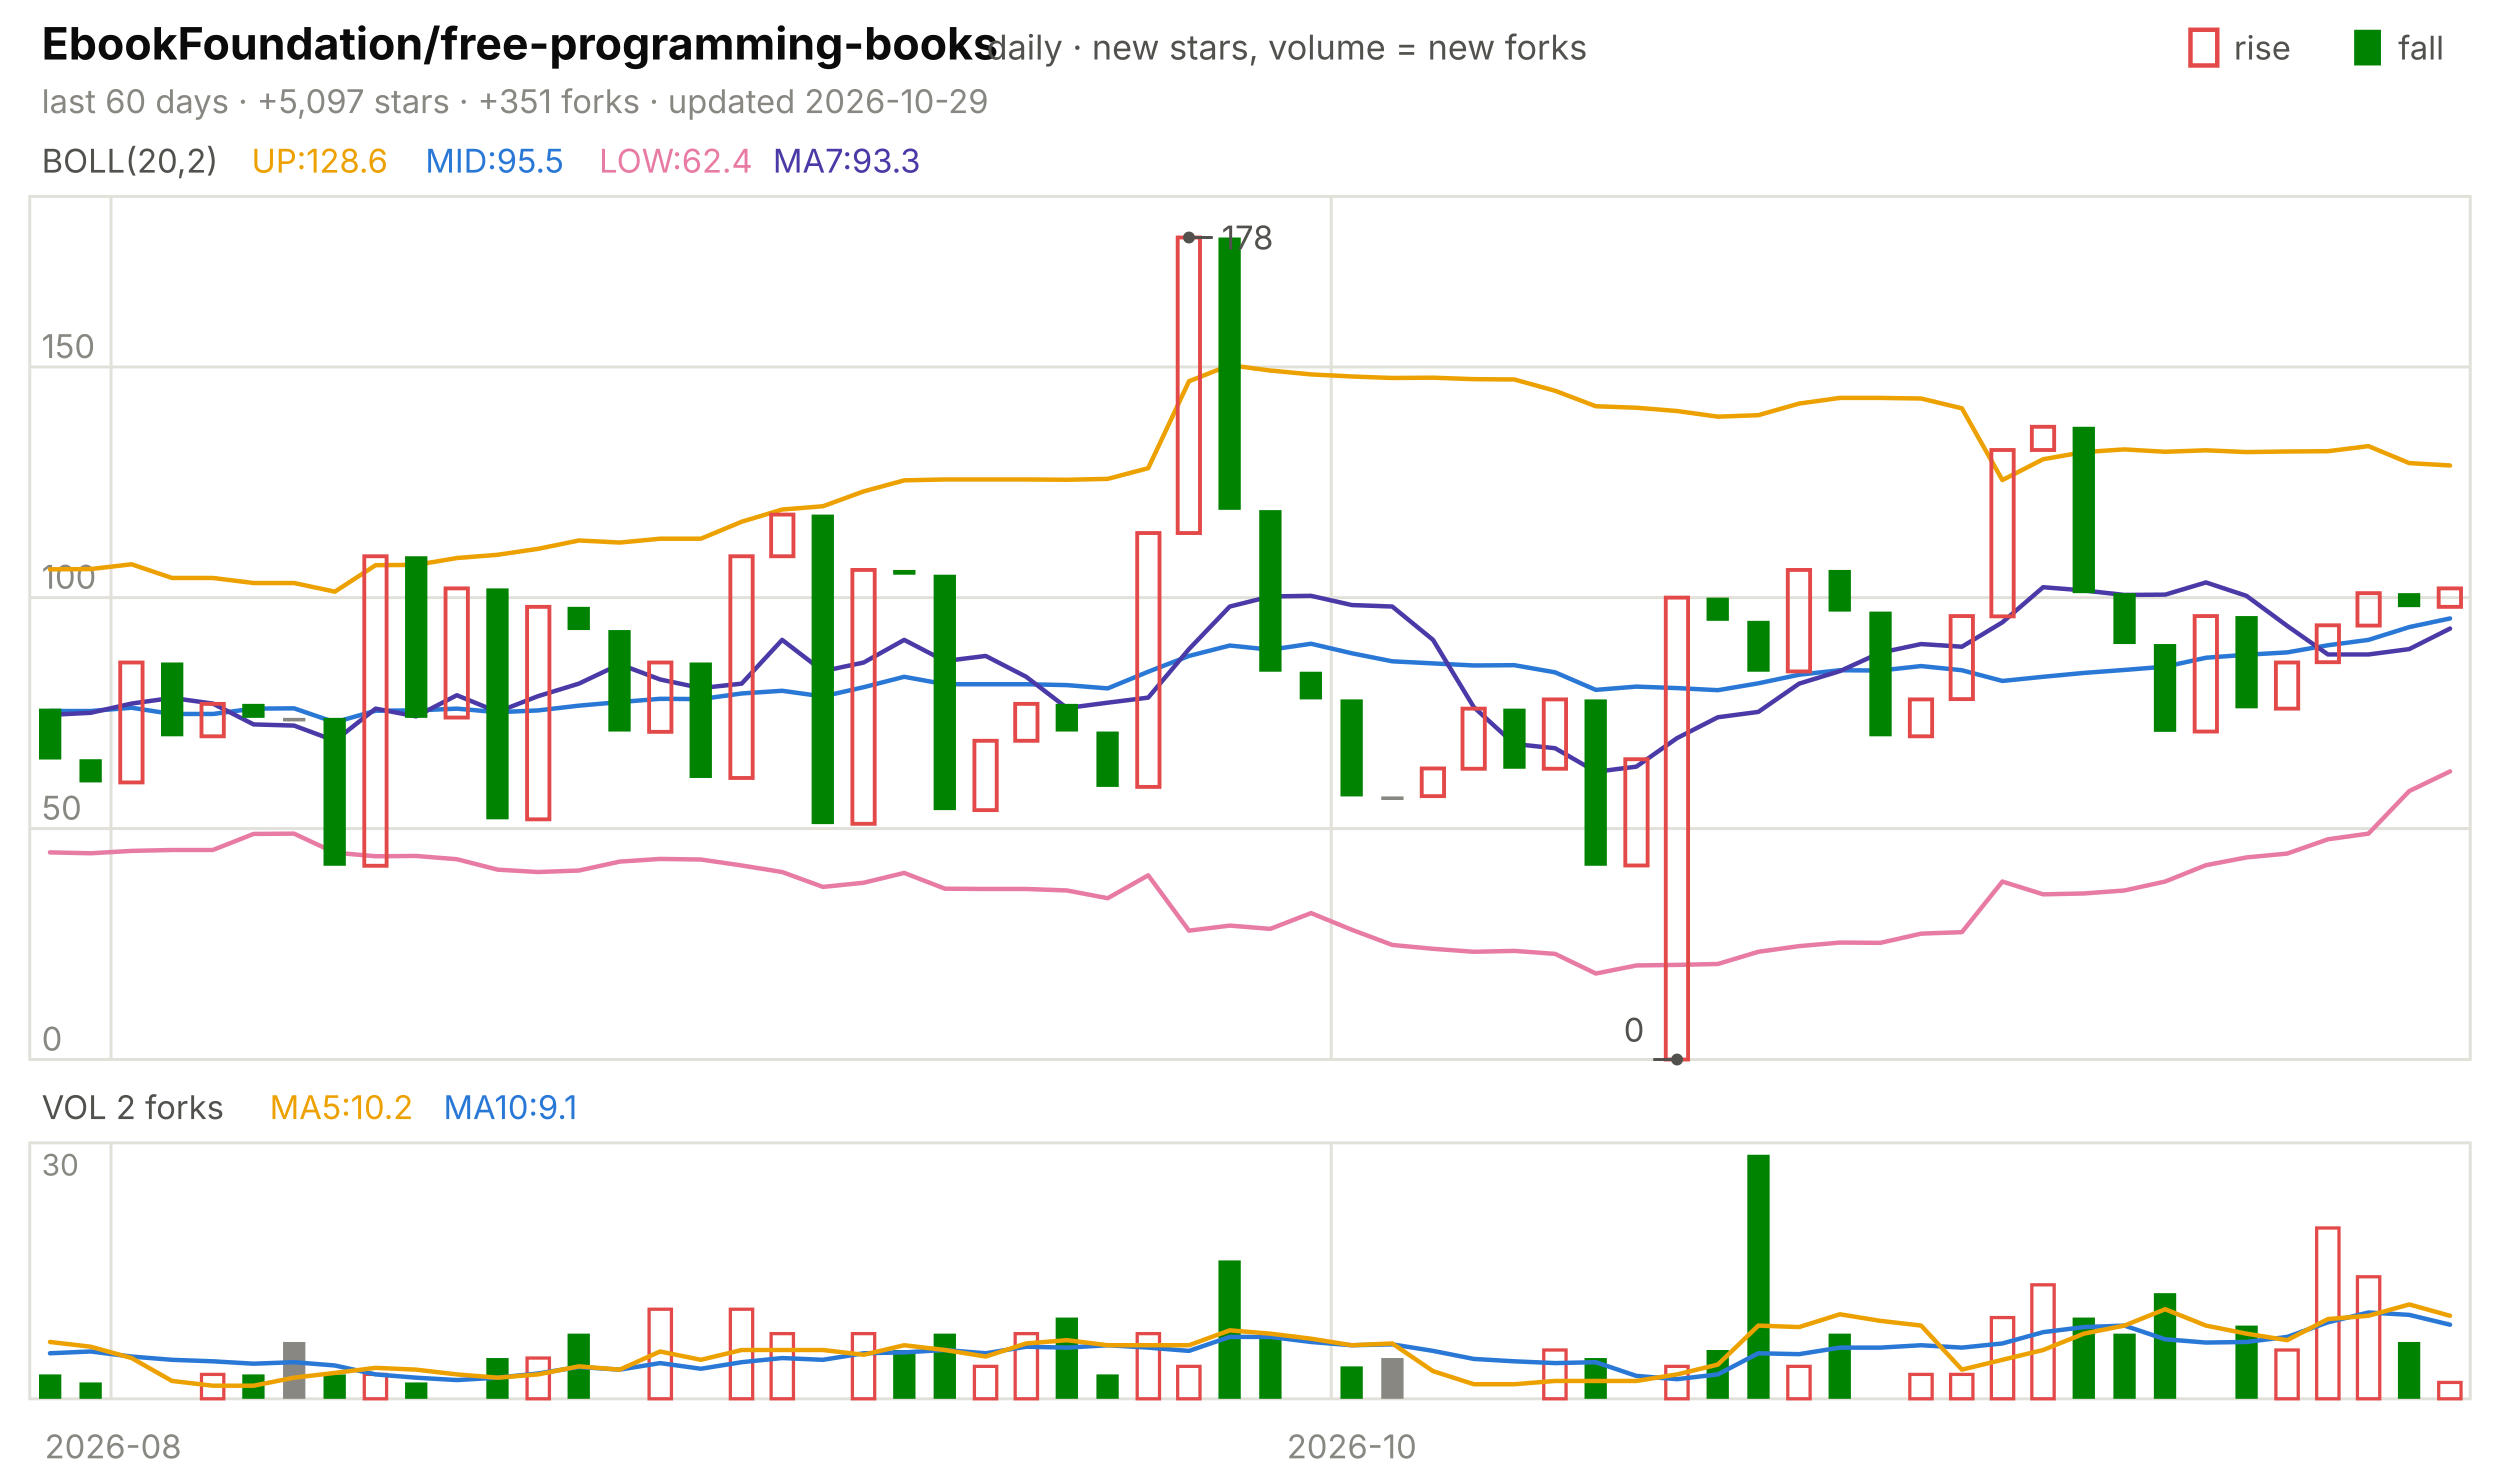
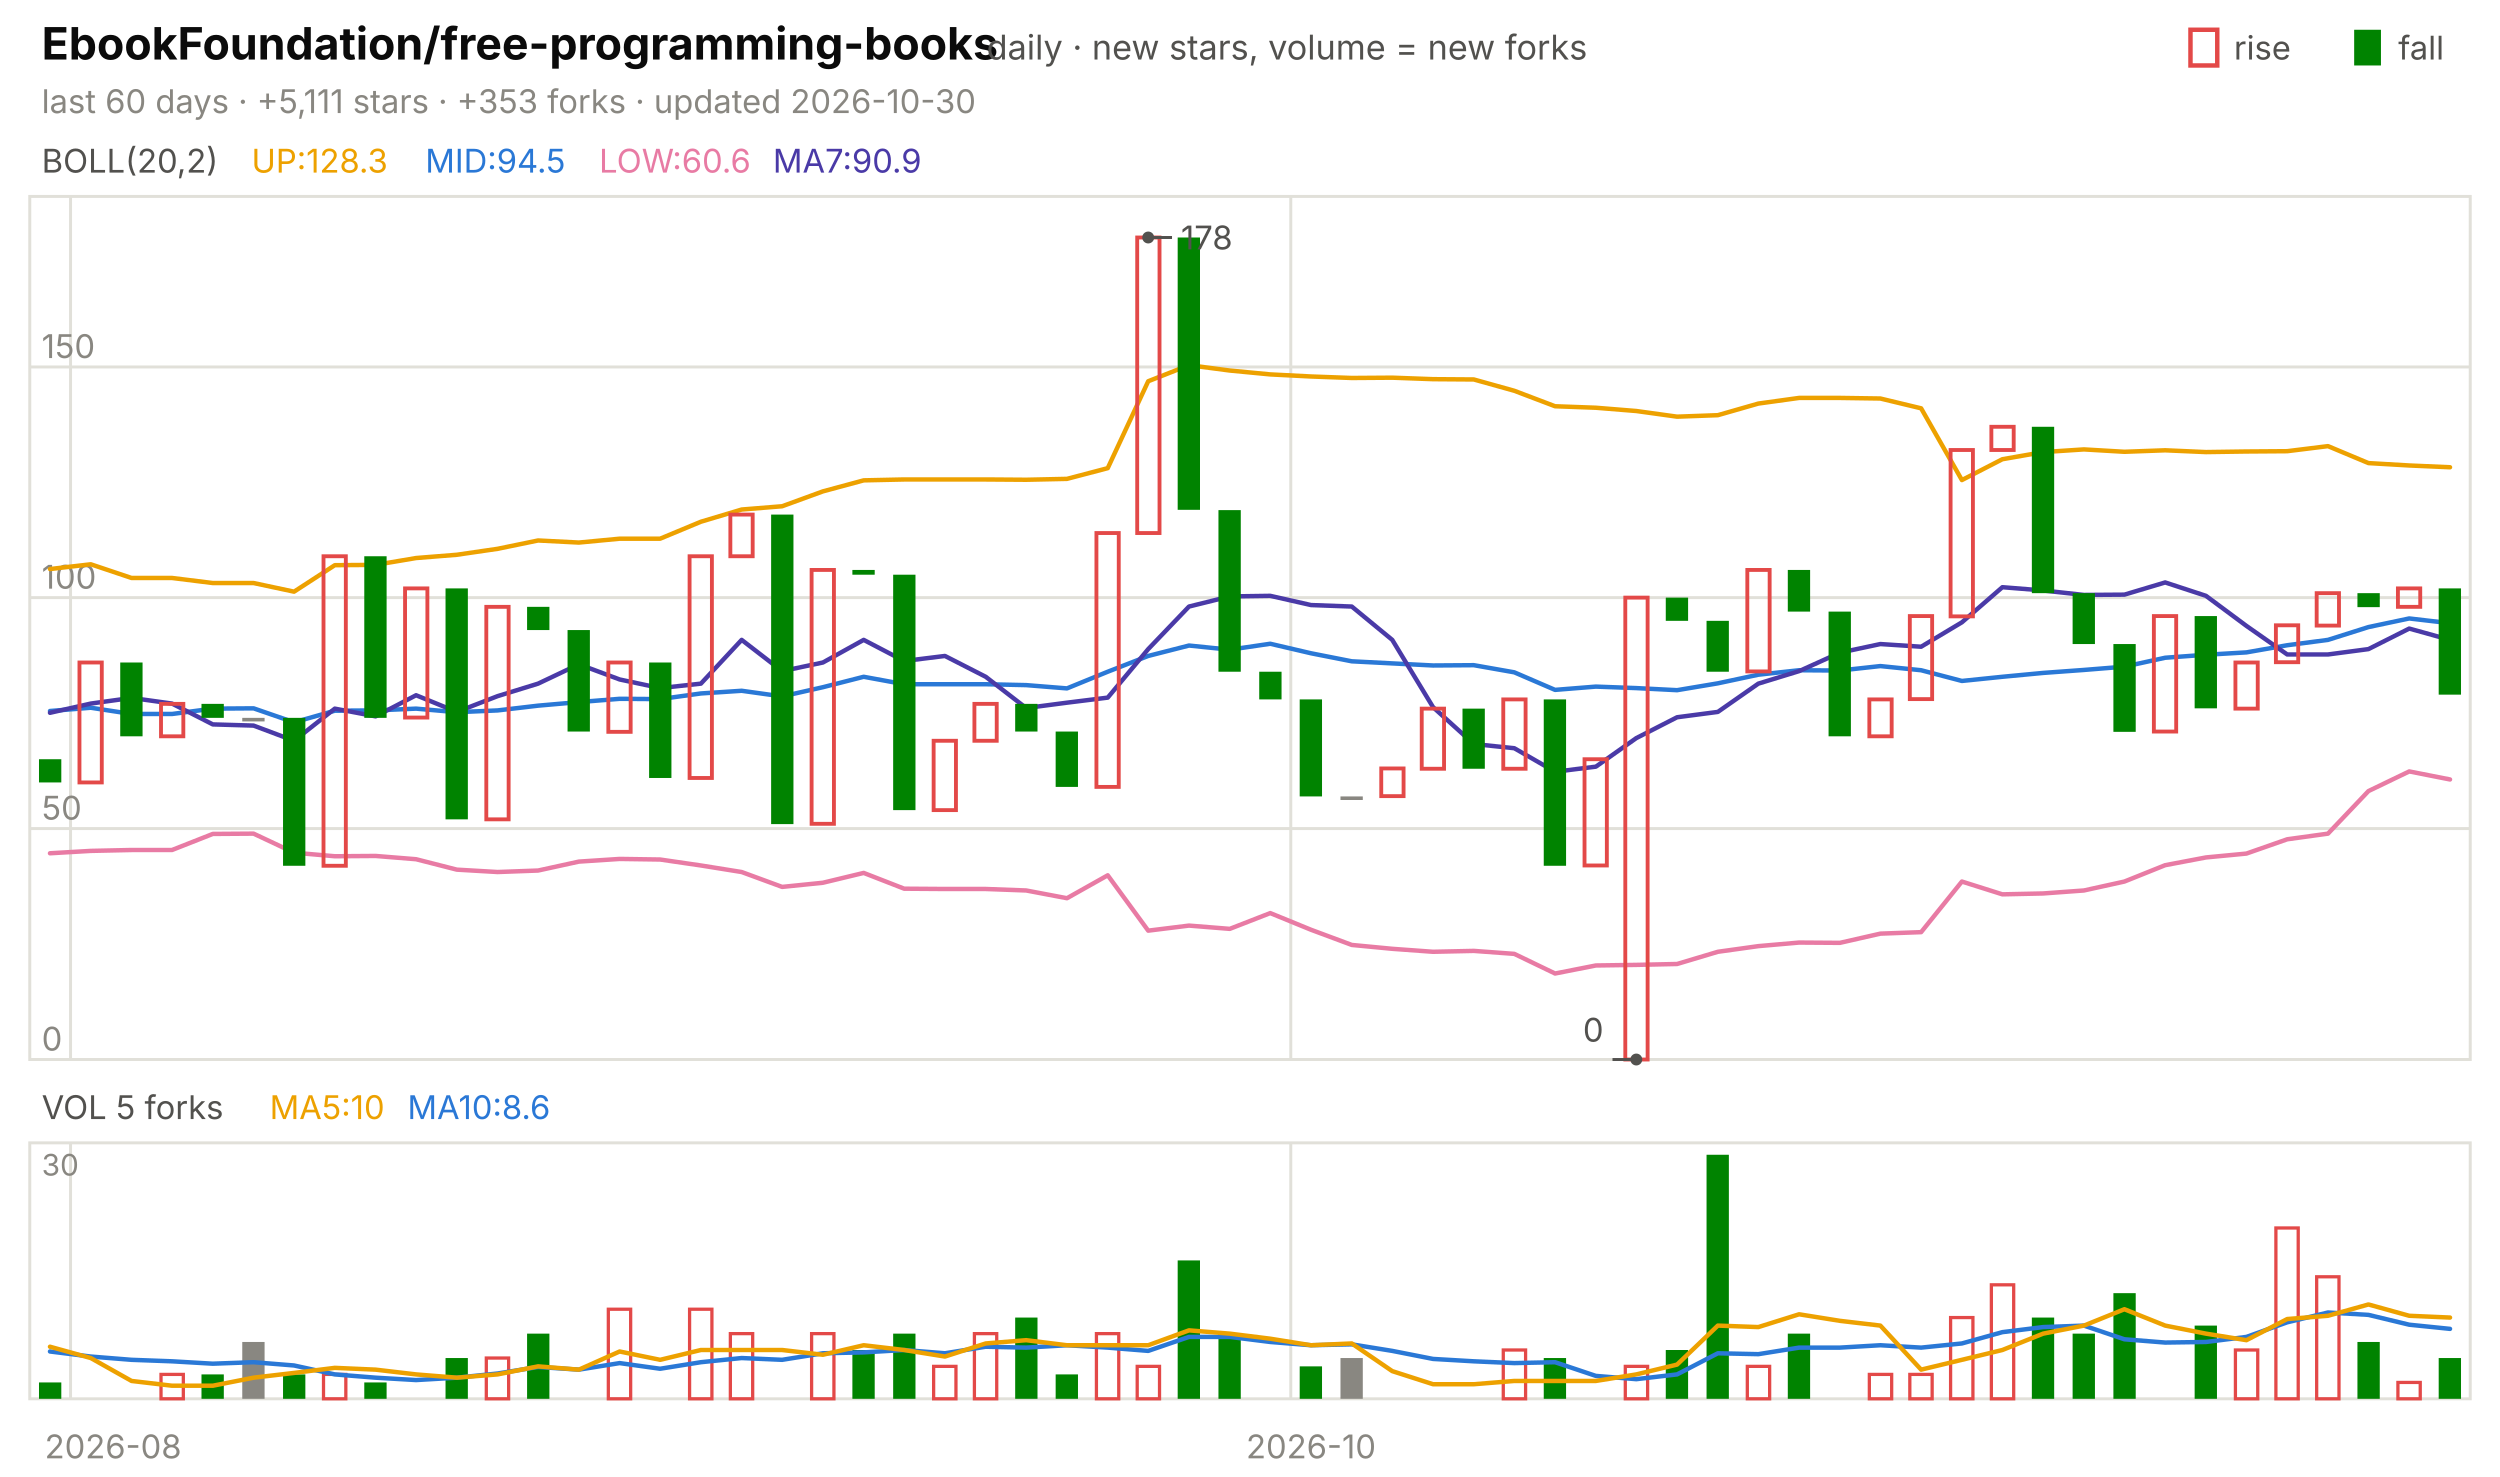
<svg xmlns="http://www.w3.org/2000/svg" viewBox="0 0 840 496" width="840" height="496" font-family="-apple-system,'Segoe UI',system-ui,sans-serif" role="img" aria-label="EbookFoundation/free-programming-books candlestick chart">
  <text x="14.0" y="20.0" font-size="15" fill="#0b0b0b" font-weight="650">EbookFoundation/free-programming-books</text>
  <text x="331.5" y="20.0" font-size="11.5" fill="#52514e">daily · new stars, volume = new forks</text>
  <text x="805.8" y="20.0" font-size="11.0" fill="#52514e">fall</text>
  <rect x="791" y="10" width="9" height="12" fill="#008300" />
  <text x="750.6" y="20.0" font-size="11.0" fill="#52514e">rise</text>
  <rect x="736" y="10" width="9" height="12" fill="none" stroke="#e34948" stroke-width="1.5" />
-   <text x="14.0" y="38.0" font-size="11.0" fill="#898781">last 60 days · +5,097 stars · +351 forks · updated 2026-10-29</text>
+   <text x="14.0" y="38.0" font-size="11.0" fill="#898781">last 60 days · +5,111 stars · +353 forks · updated 2026-10-30</text>
  <rect x="10" y="66" width="820" height="290" fill="none" stroke="#e1e0d9" />
  <rect x="10" y="384" width="820" height="86" fill="none" stroke="#e1e0d9" />
  <text x="38.0" y="490.0" font-size="11.0" fill="#898781" text-anchor="middle">2026-08</text>
-   <line x1="37.3" y1="66.0" x2="37.3" y2="356.0" stroke="#e1e0d9" stroke-width="1.0" />
-   <line x1="37.3" y1="384.0" x2="37.3" y2="470.0" stroke="#e1e0d9" stroke-width="1.0" />
-   <line x1="447.3" y1="66.0" x2="447.3" y2="356.0" stroke="#e1e0d9" stroke-width="1.0" />
-   <line x1="447.3" y1="384.0" x2="447.3" y2="470.0" stroke="#e1e0d9" stroke-width="1.0" />
-   <text x="454.2" y="490.0" font-size="11.0" fill="#898781" text-anchor="middle">2026-10</text>
+   <line x1="23.7" y1="66.0" x2="23.7" y2="356.0" stroke="#e1e0d9" stroke-width="1.0" />
+   <line x1="23.7" y1="384.0" x2="23.7" y2="470.0" stroke="#e1e0d9" stroke-width="1.0" />
+   <line x1="433.7" y1="66.0" x2="433.7" y2="356.0" stroke="#e1e0d9" stroke-width="1.0" />
+   <line x1="433.7" y1="384.0" x2="433.7" y2="470.0" stroke="#e1e0d9" stroke-width="1.0" />
+   <text x="440.5" y="490.0" font-size="11.0" fill="#898781" text-anchor="middle">2026-10</text>
  <text x="14.0" y="58.0" font-size="11.0" fill="#52514e">BOLL(20,2)</text>
-   <text x="84.5" y="58.0" font-size="11.0" fill="#eda100">UP:128.6</text>
-   <text x="142.9" y="58.0" font-size="11.0" fill="#2a78d6">MID:95.5</text>
-   <text x="201.3" y="58.0" font-size="11.0" fill="#e87ba4">LOW:62.4</text>
-   <text x="259.7" y="58.0" font-size="11.0" fill="#4a3aa7">MA7:93.3</text>
+   <text x="84.5" y="58.0" font-size="11.0" fill="#eda100">UP:128.3</text>
+   <text x="142.9" y="58.0" font-size="11.0" fill="#2a78d6">MID:94.5</text>
+   <text x="201.3" y="58.0" font-size="11.0" fill="#e87ba4">LOW:60.6</text>
+   <text x="259.7" y="58.0" font-size="11.0" fill="#4a3aa7">MA7:90.9</text>
  <line x1="10.0" y1="356.0" x2="830.0" y2="356.0" stroke="#e1e0d9" stroke-width="1.0" />
  <text x="14.0" y="353.0" font-size="11.0" fill="#898781">0</text>
  <line x1="10.0" y1="278.4" x2="830.0" y2="278.4" stroke="#e1e0d9" stroke-width="1.0" />
  <text x="14.0" y="275.4" font-size="11.0" fill="#898781">50</text>
  <line x1="10.0" y1="200.8" x2="830.0" y2="200.8" stroke="#e1e0d9" stroke-width="1.0" />
  <text x="14.0" y="197.8" font-size="11.0" fill="#898781">100</text>
  <line x1="10.0" y1="123.3" x2="830.0" y2="123.3" stroke="#e1e0d9" stroke-width="1.0" />
  <text x="14.0" y="120.3" font-size="11.0" fill="#898781">150</text>
-   <polyline points="16.8,191.3 30.5,191.2 44.2,189.6 57.8,194.2 71.5,194.2 85.2,195.9 98.8,195.9 112.5,198.8 126.2,189.9 139.8,189.8 153.5,187.5 167.2,186.4 180.8,184.4 194.5,181.6 208.2,182.3 221.8,181.0 235.5,181.0 249.2,175.3 262.8,171.2 276.5,170.1 290.2,165.1 303.8,161.4 317.5,161.1 331.2,161.1 344.8,161.1 358.5,161.2 372.2,160.9 385.8,157.3 399.5,128.1 413.2,122.7 426.8,124.5 440.5,125.8 454.2,126.5 467.8,127.0 481.5,126.9 495.2,127.4 508.8,127.5 522.5,131.3 536.2,136.5 549.8,137.0 563.5,138.1 577.2,140.0 590.8,139.5 604.5,135.6 618.2,133.7 631.8,133.7 645.5,133.9 659.2,137.2 672.8,161.3 686.5,154.3 700.2,151.9 713.8,151.0 727.5,151.8 741.2,151.3 754.8,151.9 768.5,151.7 782.2,151.6 795.8,149.9 809.5,155.6 823.2,156.4" fill="none" stroke="#eda100" stroke-width="1.5" stroke-linejoin="round" stroke-linecap="round" />
-   <polyline points="16.8,238.9 30.5,238.9 44.2,237.8 57.8,239.9 71.5,239.9 85.2,238.1 98.8,238.0 112.5,242.7 126.2,238.8 139.8,238.7 153.5,238.1 167.2,239.3 180.8,238.7 194.5,237.1 208.2,235.9 221.8,234.8 235.5,234.9 249.2,233.0 262.8,232.1 276.5,234.0 290.2,230.9 303.8,227.4 317.5,229.9 331.2,229.9 344.8,229.9 358.5,230.2 372.2,231.3 385.8,225.7 399.5,220.4 413.2,216.9 426.8,218.3 440.5,216.3 454.2,219.5 467.8,222.2 481.5,222.9 495.2,223.6 508.8,223.5 522.5,225.9 536.2,231.8 549.8,230.7 563.5,231.2 577.2,231.9 590.8,229.6 604.5,226.7 618.2,225.2 631.8,225.3 645.5,223.8 659.2,225.2 672.8,228.8 686.5,227.4 700.2,226.1 713.8,225.1 727.5,224.0 741.2,221.0 754.8,220.0 768.5,219.2 782.2,216.8 795.8,215.0 809.5,210.7 823.2,207.8" fill="none" stroke="#2a78d6" stroke-width="1.5" stroke-linejoin="round" stroke-linecap="round" />
-   <polyline points="16.8,286.4 30.5,286.7 44.2,285.9 57.8,285.6 71.5,285.6 85.2,280.2 98.8,280.1 112.5,286.5 126.2,287.7 139.8,287.6 153.5,288.7 167.2,292.2 180.8,293.0 194.5,292.5 208.2,289.5 221.8,288.6 235.5,288.8 249.2,290.8 262.8,293.0 276.5,298.0 290.2,296.6 303.8,293.3 317.5,298.6 331.2,298.7 344.8,298.7 358.5,299.2 372.2,301.8 385.8,294.1 399.5,312.7 413.2,311.0 426.8,312.1 440.5,306.8 454.2,312.4 467.8,317.5 481.5,318.8 495.2,319.8 508.8,319.5 522.5,320.5 536.2,327.1 549.8,324.4 563.5,324.2 577.2,323.9 590.8,319.8 604.5,317.9 618.2,316.7 631.8,316.8 645.5,313.7 659.2,313.2 672.8,296.2 686.5,300.5 700.2,300.2 713.8,299.2 727.5,296.2 741.2,290.7 754.8,288.1 768.5,286.8 782.2,282.0 795.8,280.1 809.5,265.8 823.2,259.2" fill="none" stroke="#e87ba4" stroke-width="1.5" stroke-linejoin="round" stroke-linecap="round" />
-   <polyline points="16.8,240.2 30.5,239.5 44.2,236.4 57.8,234.5 71.5,236.4 85.2,243.4 98.8,243.8 112.5,248.9 126.2,238.1 139.8,240.7 153.5,233.6 167.2,239.2 180.8,233.9 194.5,229.7 208.2,223.2 221.8,228.3 235.5,231.2 249.2,229.7 262.8,215.0 276.5,225.5 290.2,222.6 303.8,215.0 317.5,222.1 331.2,220.4 344.8,227.4 358.5,237.9 372.2,236.1 385.8,234.4 399.5,218.1 413.2,203.8 426.8,200.4 440.5,200.2 454.2,203.3 467.8,203.8 481.5,215.0 495.2,237.6 508.8,250.0 522.5,251.4 536.2,259.3 549.8,257.6 563.5,248.0 577.2,241.0 590.8,239.2 604.5,229.7 618.2,225.5 631.8,219.3 645.5,216.4 659.2,217.3 672.8,209.1 686.5,197.3 700.2,198.4 713.8,199.9 727.5,199.8 741.2,195.7 754.8,200.2 768.5,210.3 782.2,219.9 795.8,219.9 809.5,218.1 823.2,211.2" fill="none" stroke="#4a3aa7" stroke-width="1.5" stroke-linejoin="round" stroke-linecap="round" />
-   <rect x="13.1" y="238.1" width="7.5" height="17.1" fill="#008300" />
-   <rect x="26.7" y="255.1" width="7.5" height="7.8" fill="#008300" />
-   <rect x="40.4" y="222.6" width="7.5" height="40.3" fill="none" stroke="#e34948" stroke-width="1.3" />
-   <rect x="54.1" y="222.6" width="7.5" height="24.8" fill="#008300" />
-   <rect x="67.7" y="236.5" width="7.5" height="10.9" fill="none" stroke="#e34948" stroke-width="1.3" />
-   <rect x="81.4" y="236.5" width="7.5" height="4.7" fill="#008300" />
-   <rect x="95.1" y="241.2" width="7.5" height="1.2" fill="#898781" />
-   <rect x="108.7" y="241.2" width="7.5" height="49.7" fill="#008300" />
-   <rect x="122.4" y="186.9" width="7.5" height="104.0" fill="none" stroke="#e34948" stroke-width="1.3" />
-   <rect x="136.1" y="186.9" width="7.5" height="54.3" fill="#008300" />
-   <rect x="149.7" y="197.7" width="7.5" height="43.4" fill="none" stroke="#e34948" stroke-width="1.3" />
-   <rect x="163.4" y="197.7" width="7.5" height="77.6" fill="#008300" />
-   <rect x="177.1" y="203.9" width="7.5" height="71.4" fill="none" stroke="#e34948" stroke-width="1.3" />
-   <rect x="190.7" y="203.9" width="7.5" height="7.8" fill="#008300" />
-   <rect x="204.4" y="211.7" width="7.5" height="34.1" fill="#008300" />
-   <rect x="218.1" y="222.6" width="7.5" height="23.3" fill="none" stroke="#e34948" stroke-width="1.3" />
-   <rect x="231.7" y="222.6" width="7.5" height="38.8" fill="#008300" />
-   <rect x="245.4" y="186.9" width="7.5" height="74.5" fill="none" stroke="#e34948" stroke-width="1.3" />
-   <rect x="259.1" y="172.9" width="7.5" height="14.0" fill="none" stroke="#e34948" stroke-width="1.3" />
-   <rect x="272.7" y="172.9" width="7.5" height="104.0" fill="#008300" />
-   <rect x="286.4" y="191.5" width="7.5" height="85.3" fill="none" stroke="#e34948" stroke-width="1.3" />
-   <rect x="300.1" y="191.5" width="7.5" height="1.6" fill="#008300" />
-   <rect x="313.7" y="193.1" width="7.5" height="79.1" fill="#008300" />
-   <rect x="327.4" y="248.9" width="7.5" height="23.3" fill="none" stroke="#e34948" stroke-width="1.3" />
-   <rect x="341.1" y="236.5" width="7.5" height="12.4" fill="none" stroke="#e34948" stroke-width="1.3" />
-   <rect x="354.7" y="236.5" width="7.5" height="9.3" fill="#008300" />
-   <rect x="368.4" y="245.8" width="7.5" height="18.6" fill="#008300" />
-   <rect x="382.1" y="179.1" width="7.5" height="85.3" fill="none" stroke="#e34948" stroke-width="1.3" />
-   <rect x="395.7" y="79.8" width="7.5" height="99.3" fill="none" stroke="#e34948" stroke-width="1.3" />
-   <rect x="409.4" y="79.8" width="7.5" height="91.5" fill="#008300" />
-   <rect x="423.1" y="171.4" width="7.5" height="54.3" fill="#008300" />
-   <rect x="436.7" y="225.7" width="7.5" height="9.3" fill="#008300" />
-   <rect x="450.4" y="235.0" width="7.5" height="32.6" fill="#008300" />
-   <rect x="464.1" y="267.6" width="7.5" height="1.2" fill="#898781" />
-   <rect x="477.7" y="258.2" width="7.5" height="9.3" fill="none" stroke="#e34948" stroke-width="1.3" />
-   <rect x="491.4" y="238.1" width="7.5" height="20.2" fill="none" stroke="#e34948" stroke-width="1.3" />
-   <rect x="505.1" y="238.1" width="7.5" height="20.2" fill="#008300" />
-   <rect x="518.7" y="235.0" width="7.5" height="23.3" fill="none" stroke="#e34948" stroke-width="1.3" />
-   <rect x="532.4" y="235.0" width="7.5" height="55.9" fill="#008300" />
-   <rect x="546.1" y="255.1" width="7.5" height="35.7" fill="none" stroke="#e34948" stroke-width="1.3" />
-   <rect x="559.7" y="200.8" width="7.5" height="155.2" fill="none" stroke="#e34948" stroke-width="1.3" />
-   <rect x="573.4" y="200.8" width="7.5" height="7.8" fill="#008300" />
-   <rect x="587.1" y="208.6" width="7.5" height="17.1" fill="#008300" />
-   <rect x="600.7" y="191.5" width="7.5" height="34.1" fill="none" stroke="#e34948" stroke-width="1.3" />
-   <rect x="614.4" y="191.5" width="7.5" height="14.0" fill="#008300" />
-   <rect x="628.1" y="205.5" width="7.5" height="41.9" fill="#008300" />
-   <rect x="641.7" y="235.0" width="7.5" height="12.4" fill="none" stroke="#e34948" stroke-width="1.3" />
-   <rect x="655.4" y="207.0" width="7.5" height="27.9" fill="none" stroke="#e34948" stroke-width="1.3" />
-   <rect x="669.1" y="151.2" width="7.5" height="55.9" fill="none" stroke="#e34948" stroke-width="1.3" />
-   <rect x="682.7" y="143.4" width="7.5" height="7.8" fill="none" stroke="#e34948" stroke-width="1.3" />
-   <rect x="696.4" y="143.4" width="7.5" height="55.9" fill="#008300" />
-   <rect x="710.1" y="199.3" width="7.5" height="17.1" fill="#008300" />
-   <rect x="723.7" y="216.4" width="7.5" height="29.5" fill="#008300" />
-   <rect x="737.4" y="207.0" width="7.5" height="38.8" fill="none" stroke="#e34948" stroke-width="1.3" />
-   <rect x="751.1" y="207.0" width="7.5" height="31.0" fill="#008300" />
-   <rect x="764.7" y="222.6" width="7.5" height="15.5" fill="none" stroke="#e34948" stroke-width="1.3" />
-   <rect x="778.4" y="210.1" width="7.5" height="12.4" fill="none" stroke="#e34948" stroke-width="1.3" />
-   <rect x="792.1" y="199.3" width="7.5" height="10.9" fill="none" stroke="#e34948" stroke-width="1.3" />
-   <rect x="805.7" y="199.3" width="7.5" height="4.7" fill="#008300" />
-   <rect x="819.4" y="197.7" width="7.5" height="6.2" fill="none" stroke="#e34948" stroke-width="1.3" />
-   <circle cx="399.5" cy="79.8" r="2" fill="#52514e" />
-   <line x1="399.5" y1="79.8" x2="407.5" y2="79.8" stroke="#52514e" stroke-width="1.0" />
-   <text x="410.5" y="83.8" font-size="11.0" fill="#52514e">178</text>
-   <circle cx="563.5" cy="356.0" r="2" fill="#52514e" />
-   <line x1="563.5" y1="356.0" x2="555.5" y2="356.0" stroke="#52514e" stroke-width="1.0" />
-   <text x="552.5" y="350.0" font-size="11.0" fill="#52514e" text-anchor="end">0</text>
-   <text x="14.0" y="376.0" font-size="11.0" fill="#52514e">VOL 2 forks</text>
-   <text x="90.6" y="376.0" font-size="11.0" fill="#eda100">MA5:10.2</text>
-   <text x="149.0" y="376.0" font-size="11.0" fill="#2a78d6">MA10:9.1</text>
+   <polyline points="16.8,191.2 30.5,189.6 44.2,194.2 57.8,194.2 71.5,195.9 85.2,195.9 98.8,198.8 112.5,189.9 126.2,189.8 139.8,187.5 153.5,186.4 167.2,184.4 180.8,181.6 194.5,182.3 208.2,181.0 221.8,181.0 235.5,175.3 249.2,171.2 262.8,170.1 276.5,165.1 290.2,161.4 303.8,161.1 317.5,161.1 331.2,161.1 344.8,161.2 358.5,160.9 372.2,157.3 385.8,128.1 399.5,122.7 413.2,124.5 426.8,125.8 440.5,126.5 454.2,127.0 467.8,126.9 481.5,127.4 495.2,127.5 508.8,131.3 522.5,136.5 536.2,137.0 549.8,138.1 563.5,140.0 577.2,139.5 590.8,135.6 604.5,133.7 618.2,133.7 631.8,133.9 645.5,137.2 659.2,161.3 672.8,154.3 686.5,151.9 700.2,151.0 713.8,151.8 727.5,151.3 741.2,151.9 754.8,151.7 768.5,151.6 782.2,149.9 795.8,155.6 809.5,156.4 823.2,157.0" fill="none" stroke="#eda100" stroke-width="1.5" stroke-linejoin="round" stroke-linecap="round" />
+   <polyline points="16.8,238.9 30.5,237.8 44.2,239.9 57.8,239.9 71.5,238.1 85.2,238.0 98.8,242.7 112.5,238.8 126.2,238.7 139.8,238.1 153.5,239.3 167.2,238.7 180.8,237.1 194.5,235.9 208.2,234.8 221.8,234.9 235.5,233.0 249.2,232.1 262.8,234.0 276.5,230.9 290.2,227.4 303.8,229.9 317.5,229.9 331.2,229.9 344.8,230.2 358.5,231.3 372.2,225.7 385.8,220.4 399.5,216.9 413.2,218.3 426.8,216.3 440.5,219.5 454.2,222.2 467.8,222.9 481.5,223.6 495.2,223.5 508.8,225.9 522.5,231.8 536.2,230.7 549.8,231.2 563.5,231.9 577.2,229.6 590.8,226.7 604.5,225.2 618.2,225.3 631.8,223.8 645.5,225.2 659.2,228.8 672.8,227.4 686.5,226.1 700.2,225.1 713.8,224.0 727.5,221.0 741.2,220.0 754.8,219.2 768.5,216.8 782.2,215.0 795.8,210.7 809.5,207.8 823.2,209.4" fill="none" stroke="#2a78d6" stroke-width="1.5" stroke-linejoin="round" stroke-linecap="round" />
+   <polyline points="16.8,286.7 30.5,285.9 44.2,285.6 57.8,285.6 71.5,280.2 85.2,280.1 98.8,286.5 112.5,287.7 126.2,287.6 139.8,288.7 153.5,292.2 167.2,293.0 180.8,292.5 194.5,289.5 208.2,288.6 221.8,288.8 235.5,290.8 249.2,293.0 262.8,298.0 276.5,296.6 290.2,293.3 303.8,298.6 317.5,298.7 331.2,298.7 344.8,299.2 358.5,301.8 372.2,294.1 385.8,312.7 399.5,311.0 413.2,312.1 426.8,306.8 440.5,312.4 454.2,317.5 467.8,318.8 481.5,319.8 495.2,319.5 508.8,320.5 522.5,327.1 536.2,324.4 549.8,324.2 563.5,323.9 577.2,319.8 590.8,317.9 604.5,316.7 618.2,316.8 631.8,313.7 645.5,313.2 659.2,296.2 672.8,300.5 686.5,300.2 700.2,299.2 713.8,296.2 727.5,290.7 741.2,288.1 754.8,286.8 768.5,282.0 782.2,280.1 795.8,265.8 809.5,259.2 823.2,261.9" fill="none" stroke="#e87ba4" stroke-width="1.5" stroke-linejoin="round" stroke-linecap="round" />
+   <polyline points="16.8,239.5 30.5,236.4 44.2,234.5 57.8,236.4 71.5,243.4 85.2,243.8 98.8,248.9 112.5,238.1 126.2,240.7 139.8,233.6 153.5,239.2 167.2,233.9 180.8,229.7 194.5,223.2 208.2,228.3 221.8,231.2 235.5,229.7 249.2,215.0 262.8,225.5 276.5,222.6 290.2,215.0 303.8,222.1 317.5,220.4 331.2,227.4 344.8,237.9 358.5,236.1 372.2,234.4 385.8,218.1 399.5,203.8 413.2,200.4 426.8,200.2 440.5,203.3 454.2,203.8 467.8,215.0 481.5,237.6 495.2,250.0 508.8,251.4 522.5,259.3 536.2,257.6 549.8,248.0 563.5,241.0 577.2,239.2 590.8,229.7 604.5,225.5 618.2,219.3 631.8,216.4 645.5,217.3 659.2,209.1 672.8,197.3 686.5,198.4 700.2,199.9 713.8,199.8 727.5,195.7 741.2,200.2 754.8,210.3 768.5,219.9 782.2,219.9 795.8,218.1 809.5,211.2 823.2,215.0" fill="none" stroke="#4a3aa7" stroke-width="1.5" stroke-linejoin="round" stroke-linecap="round" />
+   <rect x="13.1" y="255.1" width="7.5" height="7.8" fill="#008300" />
+   <rect x="26.7" y="222.6" width="7.5" height="40.3" fill="none" stroke="#e34948" stroke-width="1.3" />
+   <rect x="40.4" y="222.6" width="7.5" height="24.8" fill="#008300" />
+   <rect x="54.1" y="236.5" width="7.5" height="10.9" fill="none" stroke="#e34948" stroke-width="1.3" />
+   <rect x="67.7" y="236.5" width="7.5" height="4.7" fill="#008300" />
+   <rect x="81.4" y="241.2" width="7.5" height="1.2" fill="#898781" />
+   <rect x="95.1" y="241.2" width="7.5" height="49.7" fill="#008300" />
+   <rect x="108.7" y="186.9" width="7.5" height="104.0" fill="none" stroke="#e34948" stroke-width="1.3" />
+   <rect x="122.4" y="186.9" width="7.5" height="54.3" fill="#008300" />
+   <rect x="136.1" y="197.7" width="7.5" height="43.4" fill="none" stroke="#e34948" stroke-width="1.3" />
+   <rect x="149.7" y="197.7" width="7.5" height="77.6" fill="#008300" />
+   <rect x="163.4" y="203.9" width="7.5" height="71.4" fill="none" stroke="#e34948" stroke-width="1.3" />
+   <rect x="177.1" y="203.9" width="7.5" height="7.8" fill="#008300" />
+   <rect x="190.7" y="211.7" width="7.5" height="34.1" fill="#008300" />
+   <rect x="204.4" y="222.6" width="7.5" height="23.3" fill="none" stroke="#e34948" stroke-width="1.3" />
+   <rect x="218.1" y="222.6" width="7.5" height="38.8" fill="#008300" />
+   <rect x="231.7" y="186.9" width="7.5" height="74.5" fill="none" stroke="#e34948" stroke-width="1.3" />
+   <rect x="245.4" y="172.9" width="7.5" height="14.0" fill="none" stroke="#e34948" stroke-width="1.3" />
+   <rect x="259.1" y="172.9" width="7.5" height="104.0" fill="#008300" />
+   <rect x="272.7" y="191.5" width="7.5" height="85.3" fill="none" stroke="#e34948" stroke-width="1.3" />
+   <rect x="286.4" y="191.5" width="7.5" height="1.6" fill="#008300" />
+   <rect x="300.1" y="193.1" width="7.5" height="79.1" fill="#008300" />
+   <rect x="313.7" y="248.9" width="7.5" height="23.3" fill="none" stroke="#e34948" stroke-width="1.3" />
+   <rect x="327.4" y="236.5" width="7.5" height="12.4" fill="none" stroke="#e34948" stroke-width="1.3" />
+   <rect x="341.1" y="236.5" width="7.5" height="9.3" fill="#008300" />
+   <rect x="354.7" y="245.8" width="7.5" height="18.6" fill="#008300" />
+   <rect x="368.4" y="179.1" width="7.5" height="85.3" fill="none" stroke="#e34948" stroke-width="1.3" />
+   <rect x="382.1" y="79.8" width="7.5" height="99.3" fill="none" stroke="#e34948" stroke-width="1.3" />
+   <rect x="395.7" y="79.8" width="7.5" height="91.5" fill="#008300" />
+   <rect x="409.4" y="171.4" width="7.5" height="54.3" fill="#008300" />
+   <rect x="423.1" y="225.7" width="7.5" height="9.3" fill="#008300" />
+   <rect x="436.7" y="235.0" width="7.5" height="32.6" fill="#008300" />
+   <rect x="450.4" y="267.6" width="7.5" height="1.2" fill="#898781" />
+   <rect x="464.1" y="258.2" width="7.5" height="9.3" fill="none" stroke="#e34948" stroke-width="1.3" />
+   <rect x="477.7" y="238.1" width="7.5" height="20.2" fill="none" stroke="#e34948" stroke-width="1.3" />
+   <rect x="491.4" y="238.1" width="7.5" height="20.2" fill="#008300" />
+   <rect x="505.1" y="235.0" width="7.5" height="23.3" fill="none" stroke="#e34948" stroke-width="1.3" />
+   <rect x="518.7" y="235.0" width="7.5" height="55.9" fill="#008300" />
+   <rect x="532.4" y="255.1" width="7.5" height="35.7" fill="none" stroke="#e34948" stroke-width="1.3" />
+   <rect x="546.1" y="200.8" width="7.5" height="155.2" fill="none" stroke="#e34948" stroke-width="1.3" />
+   <rect x="559.7" y="200.8" width="7.5" height="7.8" fill="#008300" />
+   <rect x="573.4" y="208.6" width="7.5" height="17.1" fill="#008300" />
+   <rect x="587.1" y="191.5" width="7.5" height="34.1" fill="none" stroke="#e34948" stroke-width="1.3" />
+   <rect x="600.7" y="191.5" width="7.5" height="14.0" fill="#008300" />
+   <rect x="614.4" y="205.5" width="7.5" height="41.9" fill="#008300" />
+   <rect x="628.1" y="235.0" width="7.5" height="12.4" fill="none" stroke="#e34948" stroke-width="1.3" />
+   <rect x="641.7" y="207.0" width="7.5" height="27.9" fill="none" stroke="#e34948" stroke-width="1.3" />
+   <rect x="655.4" y="151.2" width="7.5" height="55.9" fill="none" stroke="#e34948" stroke-width="1.3" />
+   <rect x="669.1" y="143.4" width="7.5" height="7.8" fill="none" stroke="#e34948" stroke-width="1.3" />
+   <rect x="682.7" y="143.4" width="7.5" height="55.9" fill="#008300" />
+   <rect x="696.4" y="199.3" width="7.5" height="17.1" fill="#008300" />
+   <rect x="710.1" y="216.4" width="7.5" height="29.5" fill="#008300" />
+   <rect x="723.7" y="207.0" width="7.5" height="38.8" fill="none" stroke="#e34948" stroke-width="1.3" />
+   <rect x="737.4" y="207.0" width="7.5" height="31.0" fill="#008300" />
+   <rect x="751.1" y="222.6" width="7.5" height="15.5" fill="none" stroke="#e34948" stroke-width="1.3" />
+   <rect x="764.7" y="210.1" width="7.5" height="12.4" fill="none" stroke="#e34948" stroke-width="1.3" />
+   <rect x="778.4" y="199.3" width="7.5" height="10.9" fill="none" stroke="#e34948" stroke-width="1.3" />
+   <rect x="792.1" y="199.3" width="7.5" height="4.7" fill="#008300" />
+   <rect x="805.7" y="197.7" width="7.5" height="6.2" fill="none" stroke="#e34948" stroke-width="1.3" />
+   <rect x="819.4" y="197.7" width="7.5" height="35.7" fill="#008300" />
+   <circle cx="385.8" cy="79.8" r="2" fill="#52514e" />
+   <line x1="385.8" y1="79.8" x2="393.8" y2="79.8" stroke="#52514e" stroke-width="1.0" />
+   <text x="396.8" y="83.8" font-size="11.0" fill="#52514e">178</text>
+   <circle cx="549.8" cy="356.0" r="2" fill="#52514e" />
+   <line x1="549.8" y1="356.0" x2="541.8" y2="356.0" stroke="#52514e" stroke-width="1.0" />
+   <text x="538.8" y="350.0" font-size="11.0" fill="#52514e" text-anchor="end">0</text>
+   <text x="14.0" y="376.0" font-size="11.0" fill="#52514e">VOL 5 forks</text>
+   <text x="90.6" y="376.0" font-size="11.0" fill="#eda100">MA5:10</text>
+   <text x="136.9" y="376.0" font-size="11.0" fill="#2a78d6">MA10:8.6</text>
  <text x="14.0" y="395.0" font-size="10" fill="#898781">30</text>
-   <rect x="13.1" y="461.8" width="7.5" height="8.2" fill="#008300" />
-   <rect x="26.7" y="464.5" width="7.5" height="5.5" fill="#008300" />
-   <rect x="67.7" y="461.8" width="7.5" height="8.2" fill="none" stroke="#e34948" stroke-width="1.1" />
-   <rect x="81.4" y="461.8" width="7.5" height="8.2" fill="#008300" />
-   <rect x="95.1" y="450.9" width="7.5" height="19.1" fill="#898781" />
-   <rect x="108.7" y="461.8" width="7.5" height="8.2" fill="#008300" />
-   <rect x="122.4" y="461.8" width="7.5" height="8.2" fill="none" stroke="#e34948" stroke-width="1.1" />
-   <rect x="136.1" y="464.5" width="7.5" height="5.5" fill="#008300" />
-   <rect x="163.4" y="456.3" width="7.5" height="13.7" fill="#008300" />
-   <rect x="177.1" y="456.3" width="7.5" height="13.7" fill="none" stroke="#e34948" stroke-width="1.1" />
-   <rect x="190.7" y="448.1" width="7.5" height="21.9" fill="#008300" />
-   <rect x="218.1" y="439.9" width="7.5" height="30.1" fill="none" stroke="#e34948" stroke-width="1.1" />
-   <rect x="245.4" y="439.9" width="7.5" height="30.1" fill="none" stroke="#e34948" stroke-width="1.1" />
-   <rect x="259.1" y="448.1" width="7.5" height="21.9" fill="none" stroke="#e34948" stroke-width="1.1" />
-   <rect x="286.4" y="448.1" width="7.5" height="21.9" fill="none" stroke="#e34948" stroke-width="1.1" />
-   <rect x="300.1" y="453.6" width="7.5" height="16.4" fill="#008300" />
-   <rect x="313.7" y="448.1" width="7.5" height="21.9" fill="#008300" />
-   <rect x="327.4" y="459.1" width="7.5" height="10.9" fill="none" stroke="#e34948" stroke-width="1.1" />
-   <rect x="341.1" y="448.1" width="7.5" height="21.9" fill="none" stroke="#e34948" stroke-width="1.1" />
-   <rect x="354.7" y="442.7" width="7.5" height="27.3" fill="#008300" />
-   <rect x="368.4" y="461.8" width="7.5" height="8.2" fill="#008300" />
-   <rect x="382.1" y="448.1" width="7.5" height="21.9" fill="none" stroke="#e34948" stroke-width="1.1" />
-   <rect x="395.7" y="459.1" width="7.5" height="10.9" fill="none" stroke="#e34948" stroke-width="1.1" />
-   <rect x="409.4" y="423.5" width="7.5" height="46.5" fill="#008300" />
-   <rect x="423.1" y="448.1" width="7.5" height="21.9" fill="#008300" />
-   <rect x="450.4" y="459.1" width="7.5" height="10.9" fill="#008300" />
-   <rect x="464.1" y="456.3" width="7.5" height="13.7" fill="#898781" />
-   <rect x="518.7" y="453.6" width="7.5" height="16.4" fill="none" stroke="#e34948" stroke-width="1.1" />
-   <rect x="532.4" y="456.3" width="7.5" height="13.7" fill="#008300" />
-   <rect x="559.7" y="459.1" width="7.5" height="10.9" fill="none" stroke="#e34948" stroke-width="1.1" />
-   <rect x="573.4" y="453.6" width="7.5" height="16.4" fill="#008300" />
-   <rect x="587.1" y="388.0" width="7.5" height="82.0" fill="#008300" />
-   <rect x="600.7" y="459.1" width="7.5" height="10.9" fill="none" stroke="#e34948" stroke-width="1.1" />
-   <rect x="614.4" y="448.1" width="7.5" height="21.9" fill="#008300" />
+   <rect x="13.1" y="464.5" width="7.5" height="5.5" fill="#008300" />
+   <rect x="54.1" y="461.8" width="7.5" height="8.2" fill="none" stroke="#e34948" stroke-width="1.1" />
+   <rect x="67.7" y="461.8" width="7.5" height="8.2" fill="#008300" />
+   <rect x="81.4" y="450.9" width="7.5" height="19.1" fill="#898781" />
+   <rect x="95.1" y="461.8" width="7.5" height="8.2" fill="#008300" />
+   <rect x="108.7" y="461.8" width="7.5" height="8.2" fill="none" stroke="#e34948" stroke-width="1.1" />
+   <rect x="122.4" y="464.5" width="7.5" height="5.5" fill="#008300" />
+   <rect x="149.7" y="456.3" width="7.5" height="13.7" fill="#008300" />
+   <rect x="163.4" y="456.3" width="7.5" height="13.7" fill="none" stroke="#e34948" stroke-width="1.1" />
+   <rect x="177.1" y="448.1" width="7.5" height="21.9" fill="#008300" />
+   <rect x="204.4" y="439.9" width="7.5" height="30.1" fill="none" stroke="#e34948" stroke-width="1.1" />
+   <rect x="231.7" y="439.9" width="7.5" height="30.1" fill="none" stroke="#e34948" stroke-width="1.1" />
+   <rect x="245.4" y="448.1" width="7.5" height="21.9" fill="none" stroke="#e34948" stroke-width="1.1" />
+   <rect x="272.7" y="448.1" width="7.5" height="21.9" fill="none" stroke="#e34948" stroke-width="1.1" />
+   <rect x="286.4" y="453.6" width="7.5" height="16.4" fill="#008300" />
+   <rect x="300.1" y="448.1" width="7.5" height="21.9" fill="#008300" />
+   <rect x="313.7" y="459.1" width="7.5" height="10.9" fill="none" stroke="#e34948" stroke-width="1.1" />
+   <rect x="327.4" y="448.1" width="7.5" height="21.9" fill="none" stroke="#e34948" stroke-width="1.1" />
+   <rect x="341.1" y="442.7" width="7.5" height="27.3" fill="#008300" />
+   <rect x="354.7" y="461.8" width="7.5" height="8.2" fill="#008300" />
+   <rect x="368.4" y="448.1" width="7.5" height="21.9" fill="none" stroke="#e34948" stroke-width="1.1" />
+   <rect x="382.1" y="459.1" width="7.5" height="10.9" fill="none" stroke="#e34948" stroke-width="1.1" />
+   <rect x="395.7" y="423.5" width="7.5" height="46.5" fill="#008300" />
+   <rect x="409.4" y="448.1" width="7.5" height="21.9" fill="#008300" />
+   <rect x="436.7" y="459.1" width="7.5" height="10.9" fill="#008300" />
+   <rect x="450.4" y="456.3" width="7.5" height="13.7" fill="#898781" />
+   <rect x="505.1" y="453.6" width="7.5" height="16.4" fill="none" stroke="#e34948" stroke-width="1.1" />
+   <rect x="518.7" y="456.3" width="7.5" height="13.7" fill="#008300" />
+   <rect x="546.1" y="459.1" width="7.5" height="10.9" fill="none" stroke="#e34948" stroke-width="1.1" />
+   <rect x="559.7" y="453.6" width="7.5" height="16.4" fill="#008300" />
+   <rect x="573.4" y="388.0" width="7.5" height="82.0" fill="#008300" />
+   <rect x="587.1" y="459.1" width="7.5" height="10.9" fill="none" stroke="#e34948" stroke-width="1.1" />
+   <rect x="600.7" y="448.1" width="7.5" height="21.9" fill="#008300" />
+   <rect x="628.1" y="461.8" width="7.5" height="8.2" fill="none" stroke="#e34948" stroke-width="1.1" />
  <rect x="641.7" y="461.8" width="7.5" height="8.2" fill="none" stroke="#e34948" stroke-width="1.1" />
-   <rect x="655.4" y="461.8" width="7.5" height="8.2" fill="none" stroke="#e34948" stroke-width="1.1" />
-   <rect x="669.1" y="442.7" width="7.5" height="27.3" fill="none" stroke="#e34948" stroke-width="1.1" />
-   <rect x="682.7" y="431.7" width="7.5" height="38.3" fill="none" stroke="#e34948" stroke-width="1.1" />
-   <rect x="696.4" y="442.7" width="7.5" height="27.3" fill="#008300" />
-   <rect x="710.1" y="448.1" width="7.5" height="21.9" fill="#008300" />
-   <rect x="723.7" y="434.5" width="7.5" height="35.5" fill="#008300" />
-   <rect x="751.1" y="445.4" width="7.5" height="24.6" fill="#008300" />
-   <rect x="764.7" y="453.6" width="7.5" height="16.4" fill="none" stroke="#e34948" stroke-width="1.1" />
-   <rect x="778.4" y="412.6" width="7.5" height="57.4" fill="none" stroke="#e34948" stroke-width="1.1" />
-   <rect x="792.1" y="429.0" width="7.5" height="41.0" fill="none" stroke="#e34948" stroke-width="1.1" />
-   <rect x="805.7" y="450.9" width="7.5" height="19.1" fill="#008300" />
-   <rect x="819.4" y="464.5" width="7.5" height="5.5" fill="none" stroke="#e34948" stroke-width="1.1" />
-   <polyline points="16.8,454.7 30.5,454.1 44.2,455.8 57.8,456.9 71.5,457.4 85.2,458.2 98.8,457.7 112.5,458.8 126.2,461.8 139.8,462.9 153.5,463.7 167.2,462.9 180.8,461.5 194.5,459.3 208.2,460.2 221.8,458.0 235.5,459.9 249.2,457.7 262.8,456.3 276.5,456.9 290.2,454.7 303.8,454.4 317.5,453.6 331.2,454.7 344.8,452.5 358.5,452.8 372.2,452.0 385.8,452.8 399.5,453.9 413.2,449.2 426.8,449.2 440.5,450.9 454.2,452.0 467.8,451.7 481.5,453.9 495.2,456.6 508.8,457.4 522.5,458.0 536.2,457.7 549.8,462.3 563.5,463.4 577.2,461.8 590.8,454.7 604.5,455.0 618.2,452.8 631.8,452.8 645.5,452.0 659.2,452.8 672.8,451.4 686.5,447.6 700.2,445.9 713.8,445.4 727.5,450.0 741.2,451.1 754.8,450.9 768.5,449.2 782.2,444.3 795.8,441.0 809.5,441.8 823.2,445.1" fill="none" stroke="#2a78d6" stroke-width="1.5" stroke-linejoin="round" stroke-linecap="round" />
-   <polyline points="16.8,450.9 30.5,452.5 44.2,456.3 57.8,464.0 71.5,465.6 85.2,465.6 98.8,462.9 112.5,461.3 126.2,459.6 139.8,460.2 153.5,461.8 167.2,462.9 180.8,461.8 194.5,459.1 208.2,460.2 221.8,454.1 235.5,456.9 249.2,453.6 262.8,453.6 276.5,453.6 290.2,455.2 303.8,452.0 317.5,453.6 331.2,455.8 344.8,451.4 358.5,450.3 372.2,452.0 385.8,452.0 399.5,452.0 413.2,447.0 426.8,448.1 440.5,449.8 454.2,452.0 467.8,451.4 481.5,460.7 495.2,465.1 508.8,465.1 522.5,464.0 536.2,464.0 549.8,464.0 563.5,461.8 577.2,458.5 590.8,445.4 604.5,445.9 618.2,441.6 631.8,443.8 645.5,445.4 659.2,460.2 672.8,456.9 686.5,453.6 700.2,448.1 713.8,445.4 727.5,439.9 741.2,445.4 754.8,448.1 768.5,450.3 782.2,443.2 795.8,442.1 809.5,438.3 823.2,442.1" fill="none" stroke="#eda100" stroke-width="1.5" stroke-linejoin="round" stroke-linecap="round" />
+   <rect x="655.4" y="442.7" width="7.5" height="27.3" fill="none" stroke="#e34948" stroke-width="1.1" />
+   <rect x="669.1" y="431.7" width="7.5" height="38.3" fill="none" stroke="#e34948" stroke-width="1.1" />
+   <rect x="682.7" y="442.7" width="7.5" height="27.3" fill="#008300" />
+   <rect x="696.4" y="448.1" width="7.5" height="21.9" fill="#008300" />
+   <rect x="710.1" y="434.5" width="7.5" height="35.5" fill="#008300" />
+   <rect x="737.4" y="445.4" width="7.5" height="24.6" fill="#008300" />
+   <rect x="751.1" y="453.6" width="7.5" height="16.4" fill="none" stroke="#e34948" stroke-width="1.1" />
+   <rect x="764.7" y="412.6" width="7.5" height="57.4" fill="none" stroke="#e34948" stroke-width="1.1" />
+   <rect x="778.4" y="429.0" width="7.5" height="41.0" fill="none" stroke="#e34948" stroke-width="1.1" />
+   <rect x="792.1" y="450.9" width="7.5" height="19.1" fill="#008300" />
+   <rect x="805.7" y="464.5" width="7.5" height="5.5" fill="none" stroke="#e34948" stroke-width="1.1" />
+   <rect x="819.4" y="456.3" width="7.5" height="13.7" fill="#008300" />
+   <polyline points="16.8,454.1 30.5,455.8 44.2,456.9 57.8,457.4 71.5,458.2 85.2,457.7 98.8,458.8 112.5,461.8 126.2,462.9 139.8,463.7 153.5,462.9 167.2,461.5 180.8,459.3 194.5,460.2 208.2,458.0 221.8,459.9 235.5,457.7 249.2,456.3 262.8,456.9 276.5,454.7 290.2,454.4 303.8,453.6 317.5,454.7 331.2,452.5 344.8,452.8 358.5,452.0 372.2,452.8 385.8,453.9 399.5,449.2 413.2,449.2 426.8,450.9 440.5,452.0 454.2,451.7 467.8,453.9 481.5,456.6 495.2,457.4 508.8,458.0 522.5,457.7 536.2,462.3 549.8,463.4 563.5,461.8 577.2,454.7 590.8,455.0 604.5,452.8 618.2,452.8 631.8,452.0 645.5,452.8 659.2,451.4 672.8,447.6 686.5,445.9 700.2,445.4 713.8,450.0 727.5,451.1 741.2,450.9 754.8,449.2 768.5,444.3 782.2,441.0 795.8,441.8 809.5,445.1 823.2,446.5" fill="none" stroke="#2a78d6" stroke-width="1.5" stroke-linejoin="round" stroke-linecap="round" />
+   <polyline points="16.8,452.5 30.5,456.3 44.2,464.0 57.8,465.6 71.5,465.6 85.2,462.9 98.8,461.3 112.5,459.6 126.2,460.2 139.8,461.8 153.5,462.9 167.2,461.8 180.8,459.1 194.5,460.2 208.2,454.1 221.8,456.9 235.5,453.6 249.2,453.6 262.8,453.6 276.5,455.2 290.2,452.0 303.8,453.6 317.5,455.8 331.2,451.4 344.8,450.3 358.5,452.0 372.2,452.0 385.8,452.0 399.5,447.0 413.2,448.1 426.8,449.8 440.5,452.0 454.2,451.4 467.8,460.7 481.5,465.1 495.2,465.1 508.8,464.0 522.5,464.0 536.2,464.0 549.8,461.8 563.5,458.5 577.2,445.4 590.8,445.9 604.5,441.6 618.2,443.8 631.8,445.4 645.5,460.2 659.2,456.9 672.8,453.6 686.5,448.1 700.2,445.4 713.8,439.9 727.5,445.4 741.2,448.1 754.8,450.3 768.5,443.2 782.2,442.1 795.8,438.3 809.5,442.1 823.2,442.7" fill="none" stroke="#eda100" stroke-width="1.5" stroke-linejoin="round" stroke-linecap="round" />
</svg>
